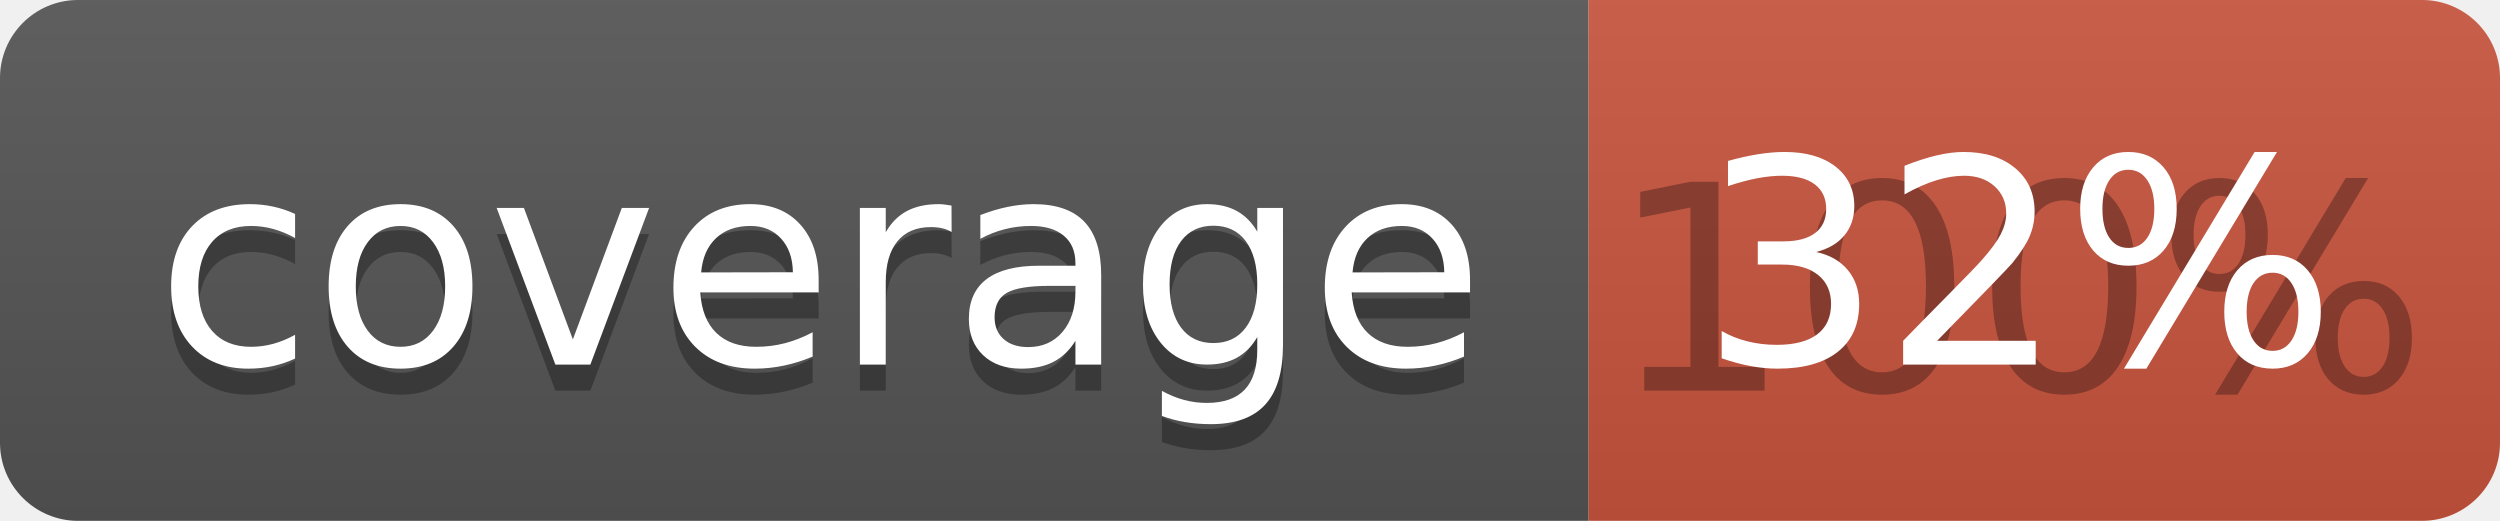
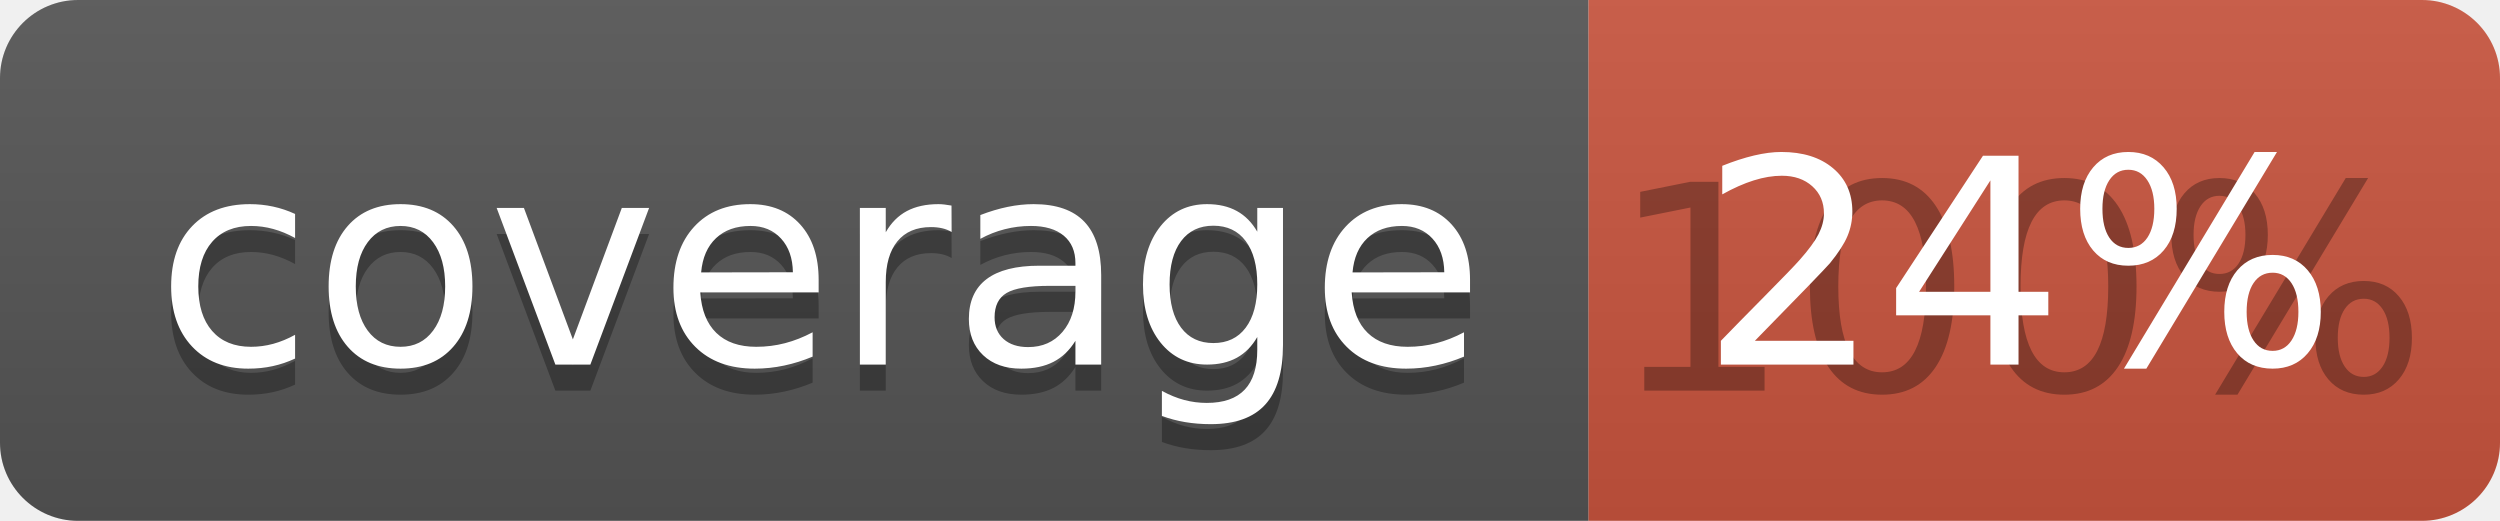
<svg xmlns="http://www.w3.org/2000/svg" width="96" height="20">
  <linearGradient id="b" x2="0" y2="100%">
    <stop offset="0" stop-color="#bbb" stop-opacity=".1" />
    <stop offset="1" stop-opacity=".1" />
  </linearGradient>
  <clipPath id="a">
    <rect width="96" height="20" rx="3" fill="#fff" />
  </clipPath>
  <g clip-path="url(#a)">
    <path fill="#555" d="M0 0h61v20H0z" />
    <path fill="#CA553E" d="M61 0h35v20H61z" />
    <path fill="url(#b)" d="M0 0h96v20H0z" />
  </g>
  <g fill="#fff" text-anchor="middle" font-family="DejaVu Sans,Verdana,Geneva,sans-serif" font-size="110">
    <text x="315" y="150" fill="#010101" fill-opacity=".3" transform="scale(.1)" textLength="510">coverage</text>
    <text x="315" y="140" transform="scale(.1)" textLength="510">coverage</text>
    <text x="775" y="150" fill="#010101" fill-opacity=".3" transform="scale(.1)" textLength="250">100%</text>
-     <text x="775" y="140" transform="scale(.1)" textLength="250">32%</text>
+     <text x="775" y="140" transform="scale(.1)" textLength="250">24%</text>
  </g>
</svg>
